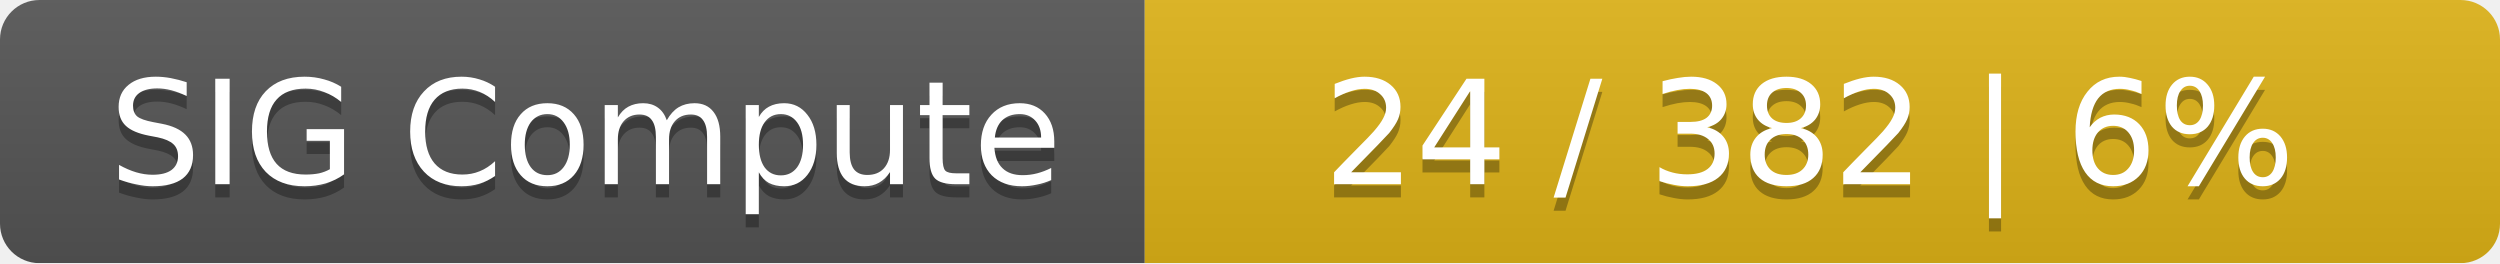
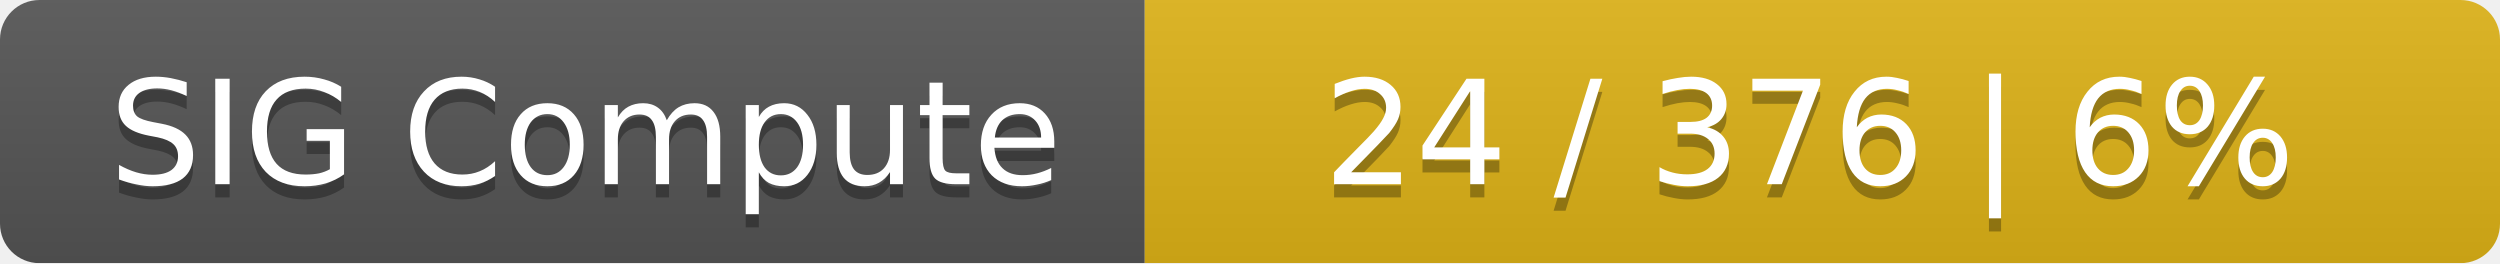
<svg xmlns="http://www.w3.org/2000/svg" width="190" height="20">
  <linearGradient id="smooth" x2="0" y2="100%">
    <stop offset="0" stop-color="#bbb" stop-opacity=".1" />
    <stop offset="1" stop-opacity=".1" />
  </linearGradient>
  <mask id="round">
    <rect width="190" height="20" rx="3" fill="#fff" />
  </mask>
  <g mask="url(#round)">
    <rect width="87" height="20" fill="#555" />
    <rect x="87" width="103" height="20" fill="#dfb317" />
    <rect width="190" height="20" fill="url(#smooth)" />
  </g>
  <g fill="#fff" text-anchor="middle" font-family="DejaVu Sans,Verdana,Geneva,sans-serif" font-size="11">
    <text x="44.5" y="15" fill="#010101" fill-opacity=".3">SIG Compute</text>
    <text x="44.5" y="14">SIG Compute</text>
-     <text x="137.5" y="15" fill="#010101" fill-opacity=".3">24 / 382    |    6%</text>
-     <text x="137.5" y="14">24 / 382    |    6%</text>
+     <text x="137.5" y="15" fill="#010101" fill-opacity=".3">24 / 376    |    6%</text>
+     <text x="137.5" y="14">24 / 376    |    6%</text>
  </g>
</svg>
